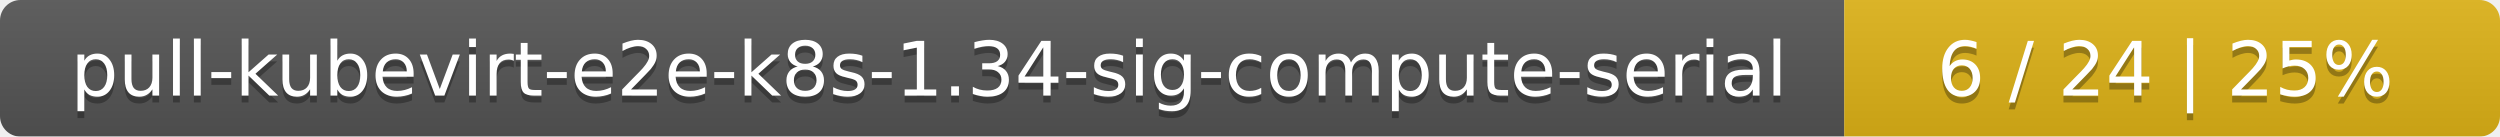
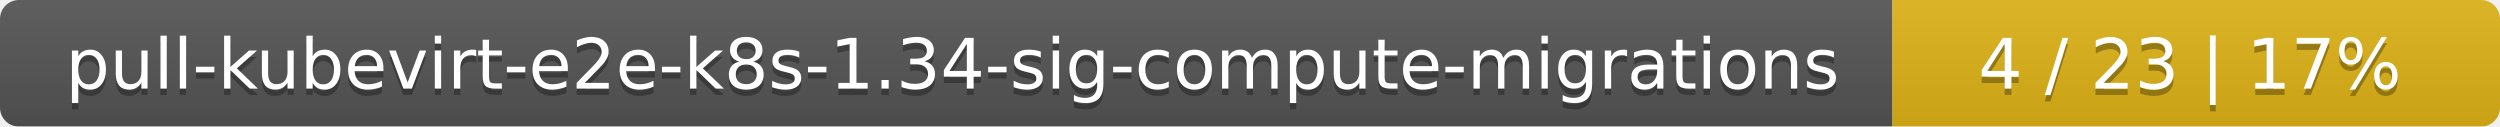
- <svg xmlns="http://www.w3.org/2000/svg" width="366" height="20">
+ <svg xmlns="http://www.w3.org/2000/svg" width="395" height="20">
  <linearGradient id="smooth" x2="0" y2="100%">
    <stop offset="0" stop-color="#bbb" stop-opacity=".1" />
    <stop offset="1" stop-opacity=".1" />
  </linearGradient>
  <mask id="round">
-     <rect width="366" height="20" rx="3" fill="#fff" />
+     <rect width="395" height="20" rx="3" fill="#fff" />
  </mask>
  <g mask="url(#round)">
-     <rect width="270" height="20" fill="#555" />
-     <rect x="270" width="96" height="20" fill="#dfb317" />
-     <rect width="366" height="20" fill="url(#smooth)" />
+     <rect width="299" height="20" fill="#555" />
+     <rect x="299" width="96" height="20" fill="#dfb317" />
+     <rect width="395" height="20" fill="url(#smooth)" />
  </g>
  <g fill="#fff" text-anchor="middle" font-family="DejaVu Sans,Verdana,Geneva,sans-serif" font-size="11">
-     <text x="136" y="15" fill="#010101" fill-opacity=".3">pull-kubevirt-e2e-k8s-1.34-sig-compute-serial</text>
-     <text x="136" y="14">pull-kubevirt-e2e-k8s-1.34-sig-compute-serial</text>
-     <text x="317" y="15" fill="#010101" fill-opacity=".3">6 / 24    |    25%</text>
-     <text x="317" y="14">6 / 24    |    25%</text>
+     <text x="150.5" y="15" fill="#010101" fill-opacity=".3">pull-kubevirt-e2e-k8s-1.34-sig-compute-migrations</text>
+     <text x="150.5" y="14">pull-kubevirt-e2e-k8s-1.34-sig-compute-migrations</text>
+     <text x="346" y="15" fill="#010101" fill-opacity=".3">4 / 23    |    17%</text>
+     <text x="346" y="14">4 / 23    |    17%</text>
  </g>
</svg>
